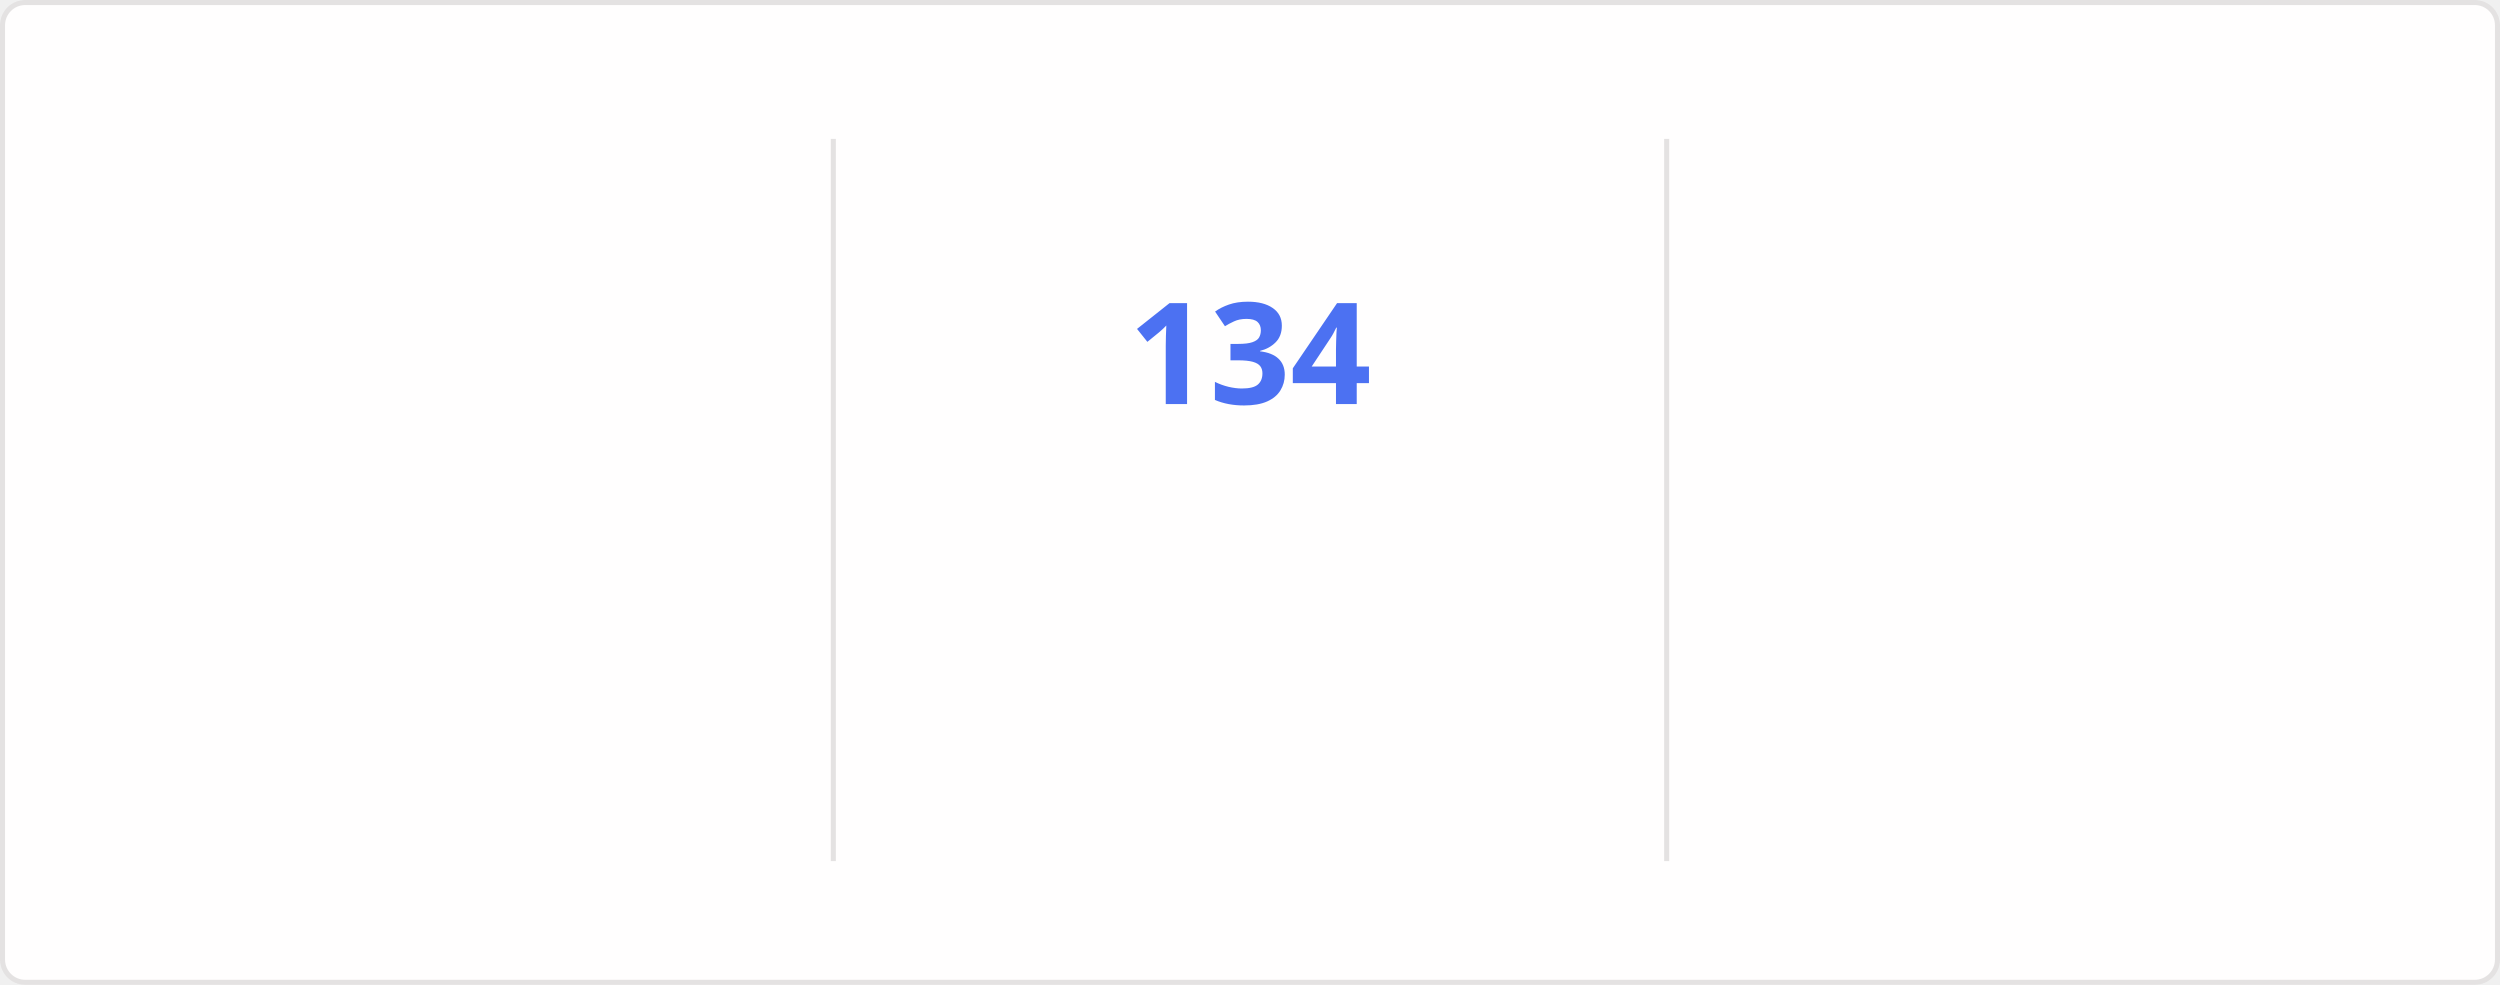
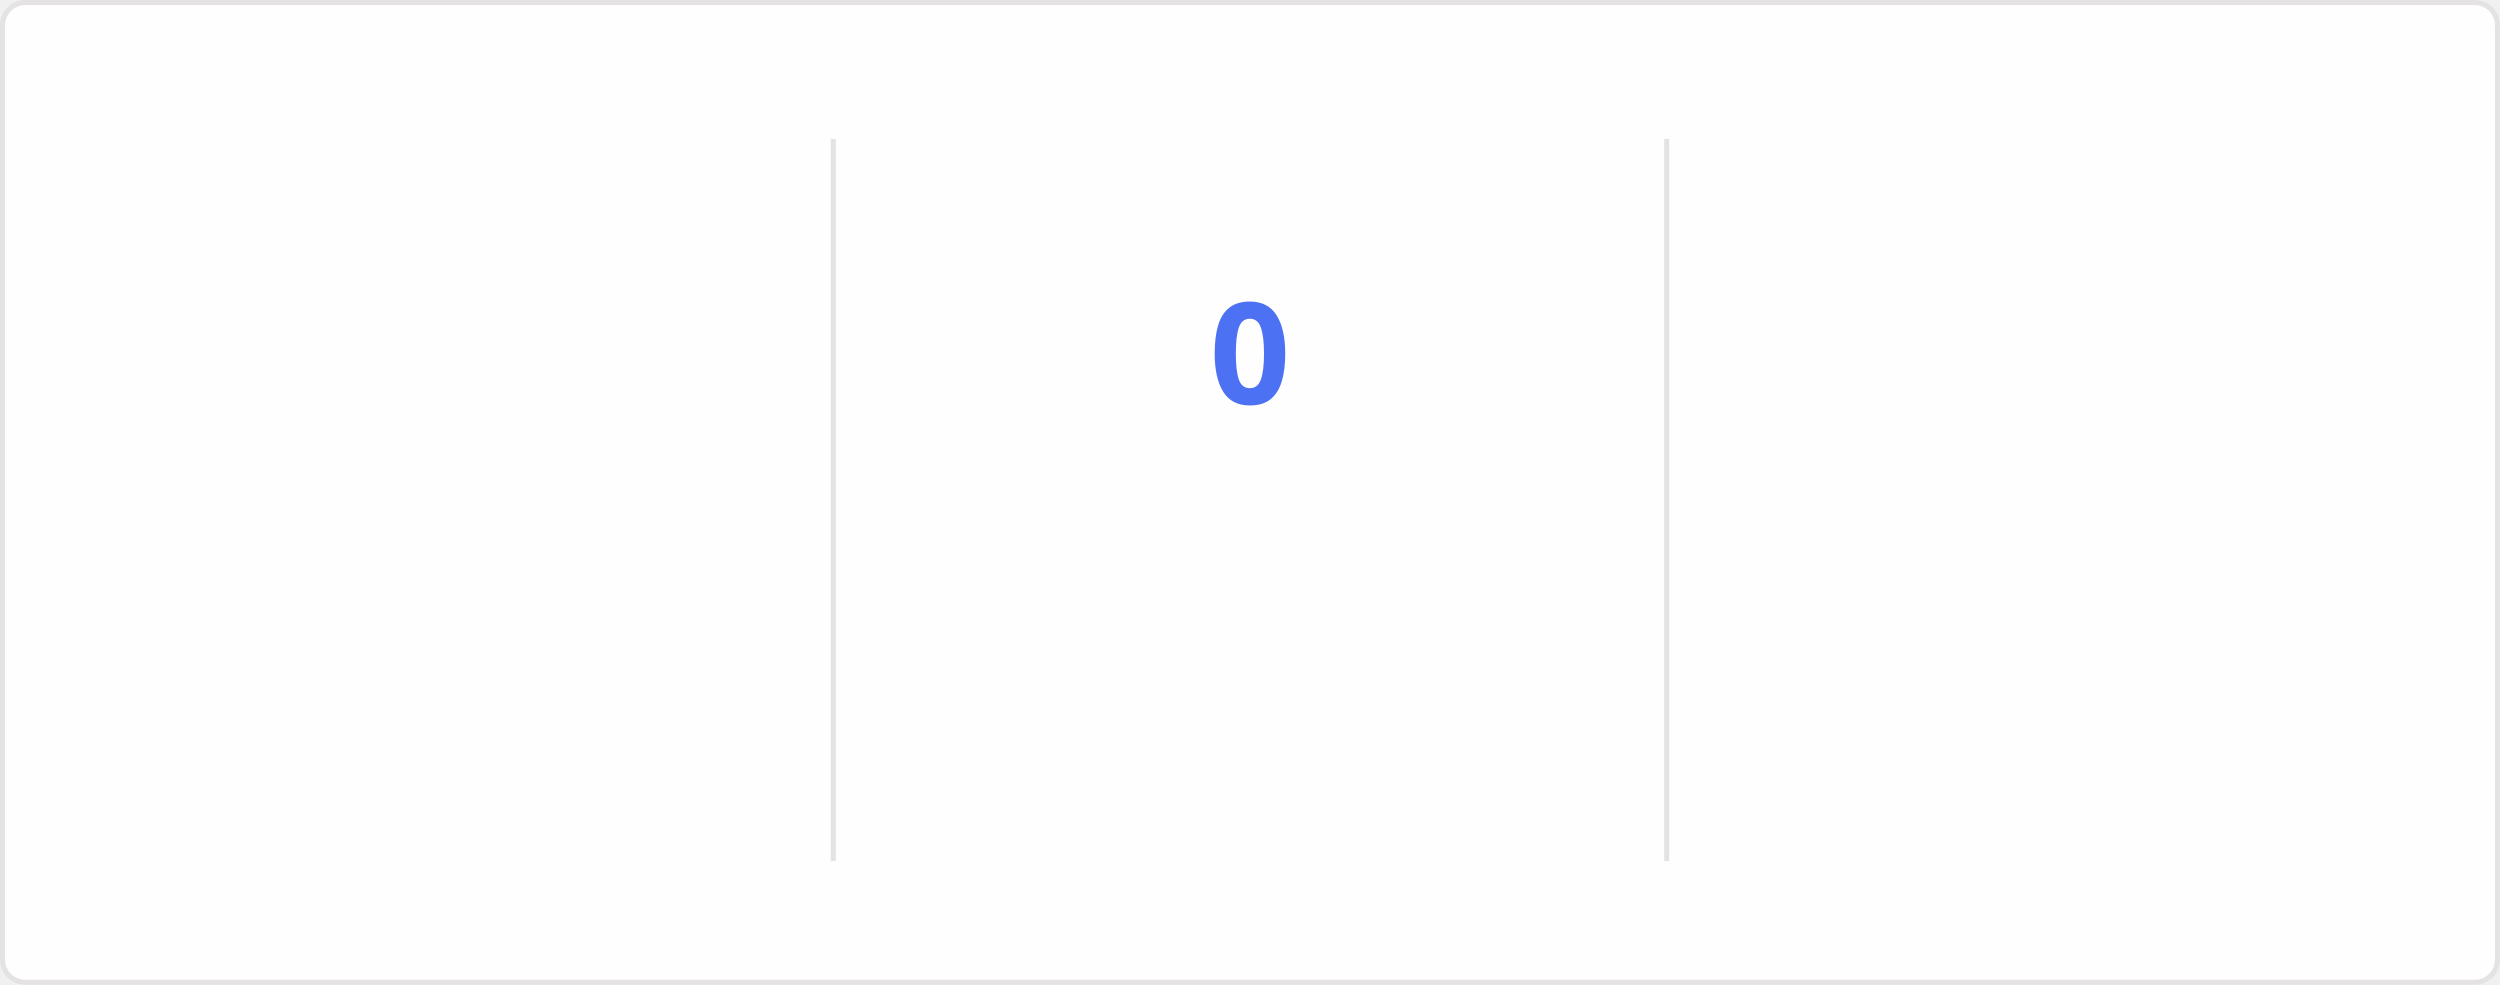
<svg xmlns="http://www.w3.org/2000/svg" style="isolation: isolate" viewBox="0 0 495 195" width="495px" height="195px" direction="ltr">
  <style>
    @keyframes currstreak {
      0% { font-size: 3px; opacity: 0.2; }
      80% { font-size: 34px; opacity: 1; }
      100% { font-size: 28px; opacity: 1; }
    }
    @keyframes fadein {
      0% { opacity: 0; }
      100% { opacity: 1; }
    }
    .big-number {
      font-family: "Segoe UI", Ubuntu, sans-serif;
      font-weight: 700;
      font-size: 28px;
      fill: #2f80ed;
    }
    .label {
      font-family: "Segoe UI", Ubuntu, sans-serif;
      font-weight: 400;
      font-size: 14px;
      fill: #2f80ed;
    }
    .range-text {
      font-family: "Segoe UI", Ubuntu, sans-serif;
      font-weight: 400;
      font-size: 12px;
      fill: #434d58;
    }
    .current-streak-num {
      font-family: "Segoe UI", Ubuntu, sans-serif;
      font-weight: 700;
      font-size: 28px;
      fill: #4c71f2;
    }</style>
  <defs>
    <clipPath id="outer_rectangle">
      <rect width="495" height="195" rx="4.5" />
    </clipPath>
    <mask id="mask_out_ring_behind_fire">
      <rect width="495" height="195" fill="white" />
      <ellipse id="mask-ellipse" cx="247.5" cy="32" rx="13" ry="18" fill="black" />
    </mask>
  </defs>
  <g clip-path="url(#outer_rectangle)">
    <g style="isolation: isolate">
      <rect fill="#fffefe" rx="4.5" x="0.5" y="0.5" width="494" height="194" stroke="#e4e2e2" />
    </g>
    <g style="isolation: isolate">
      <line x1="165" y1="28" x2="165" y2="170" vector-effect="non-scaling-stroke" stroke-width="1" stroke="#e4e2e2" stroke-linejoin="miter" stroke-linecap="square" stroke-miterlimit="3" />
      <line x1="330" y1="28" x2="330" y2="170" vector-effect="non-scaling-stroke" stroke-width="1" stroke="#e4e2e2" stroke-linejoin="miter" stroke-linecap="square" stroke-miterlimit="3" />
    </g>
    <g style="isolation: isolate">
      <g transform="translate(82.5, 48)">
        <text x="0" y="32" stroke-width="0" text-anchor="middle" class="big-number" style="opacity: 0; animation: fadein 0.5s linear forwards 0.6s">
            7.3K
          </text>
      </g>
      <g transform="translate(82.5, 84)">
        <text x="0" y="32" stroke-width="0" text-anchor="middle" class="label" style="opacity: 0; animation: fadein 0.5s linear forwards 0.7s">
            Total Contributions
          </text>
      </g>
      <g transform="translate(82.5, 114)">
        <text x="0" y="32" stroke-width="0" text-anchor="middle" class="range-text" style="opacity: 0; animation: fadein 0.5s linear forwards 0.8s">
            Nov 23 - Present
          </text>
      </g>
    </g>
    <g style="isolation: isolate">
      <g mask="url(#mask_out_ring_behind_fire)">
        <circle cx="247.5" cy="71" r="40" fill="none" stroke="#2f80ed" stroke-width="5" style="opacity: 0; animation: fadein 0.5s linear forwards 0.4s" />
      </g>
      <g transform="translate(247.5, 19.5)" stroke-opacity="0" style="opacity: 0; animation: fadein 0.5s linear forwards 0.6s">
        <path d="M -12 -0.5 L 15 -0.5 L 15 23.5 L -12 23.5 L -12 -0.5 Z" fill="none" />
        <path d="M 1.5 0.67 C 1.5 0.67 2.24 3.32 2.24 5.47 C 2.24 7.53 0.89 9.2 -1.17 9.2 C -3.23 9.2 -4.79 7.53 -4.79 5.47 L -4.76 5.11 C -6.78 7.51 -8 10.62 -8 13.99 C -8 18.41 -4.42 22 0 22 C 4.42 22 8 18.41 8 13.99 C 8 8.6 5.41 3.79 1.5 0.67 Z M -0.29 19 C -2.07 19 -3.51 17.6 -3.51 15.86 C -3.51 14.24 -2.46 13.1 -0.7 12.74 C 1.07 12.38 2.9 11.53 3.92 10.16 C 4.31 11.45 4.51 12.81 4.51 14.2 C 4.51 16.85 2.36 19 -0.29 19 Z" fill="#2f80ed" stroke-opacity="0" />
      </g>
      <g transform="translate(247.5, 48)">
        <text x="0" y="32" stroke-width="0" text-anchor="middle" class="current-streak-num" style="animation: currstreak 0.6s linear forwards">
-             134
+             0
          </text>
      </g>
      <g transform="translate(247.5, 108)">
        <text x="0" y="32" stroke-width="0" text-anchor="middle" class="label" style="opacity: 0; animation: fadein 0.5s linear forwards 0.9s">
            Current Streak
          </text>
      </g>
      <g transform="translate(247.5, 145)">
        <text x="0" y="21" stroke-width="0" text-anchor="middle" class="range-text" style="opacity: 0; animation: fadein 0.5s linear forwards 0.9s">
-             Jul 12 - Nov 22
+             0 days
          </text>
      </g>
    </g>
    <g style="isolation: isolate">
      <g transform="translate(412.5, 48)">
        <text x="0" y="32" stroke-width="0" text-anchor="middle" class="big-number" style="opacity: 0; animation: fadein 0.5s linear forwards 1.2s">
            134
          </text>
      </g>
      <g transform="translate(412.5, 84)">
        <text x="0" y="32" stroke-width="0" text-anchor="middle" class="label" style="opacity: 0; animation: fadein 0.5s linear forwards 1.3s">
            Longest Streak
          </text>
      </g>
      <g transform="translate(412.5, 114)">
        <text x="0" y="32" stroke-width="0" text-anchor="middle" class="range-text" style="opacity: 0; animation: fadein 0.5s linear forwards 1.4s">
            Jul 12 - Nov 22
          </text>
      </g>
    </g>
  </g>
</svg>
